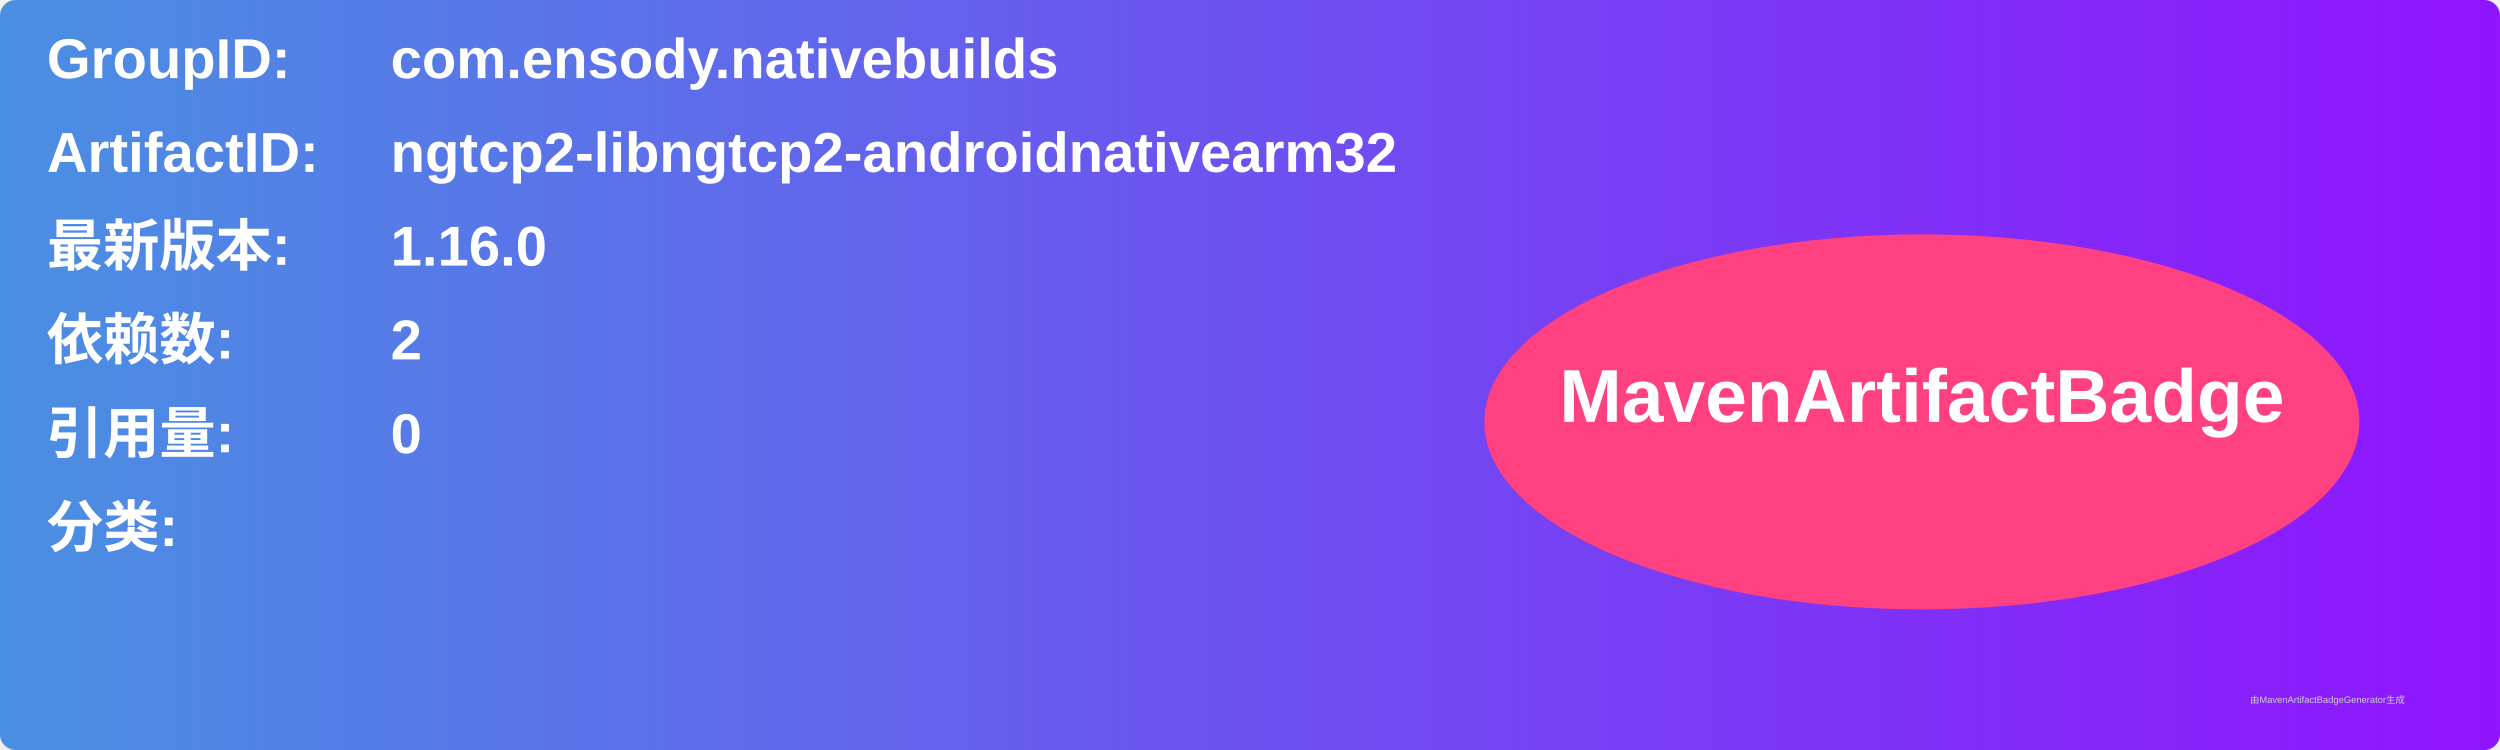
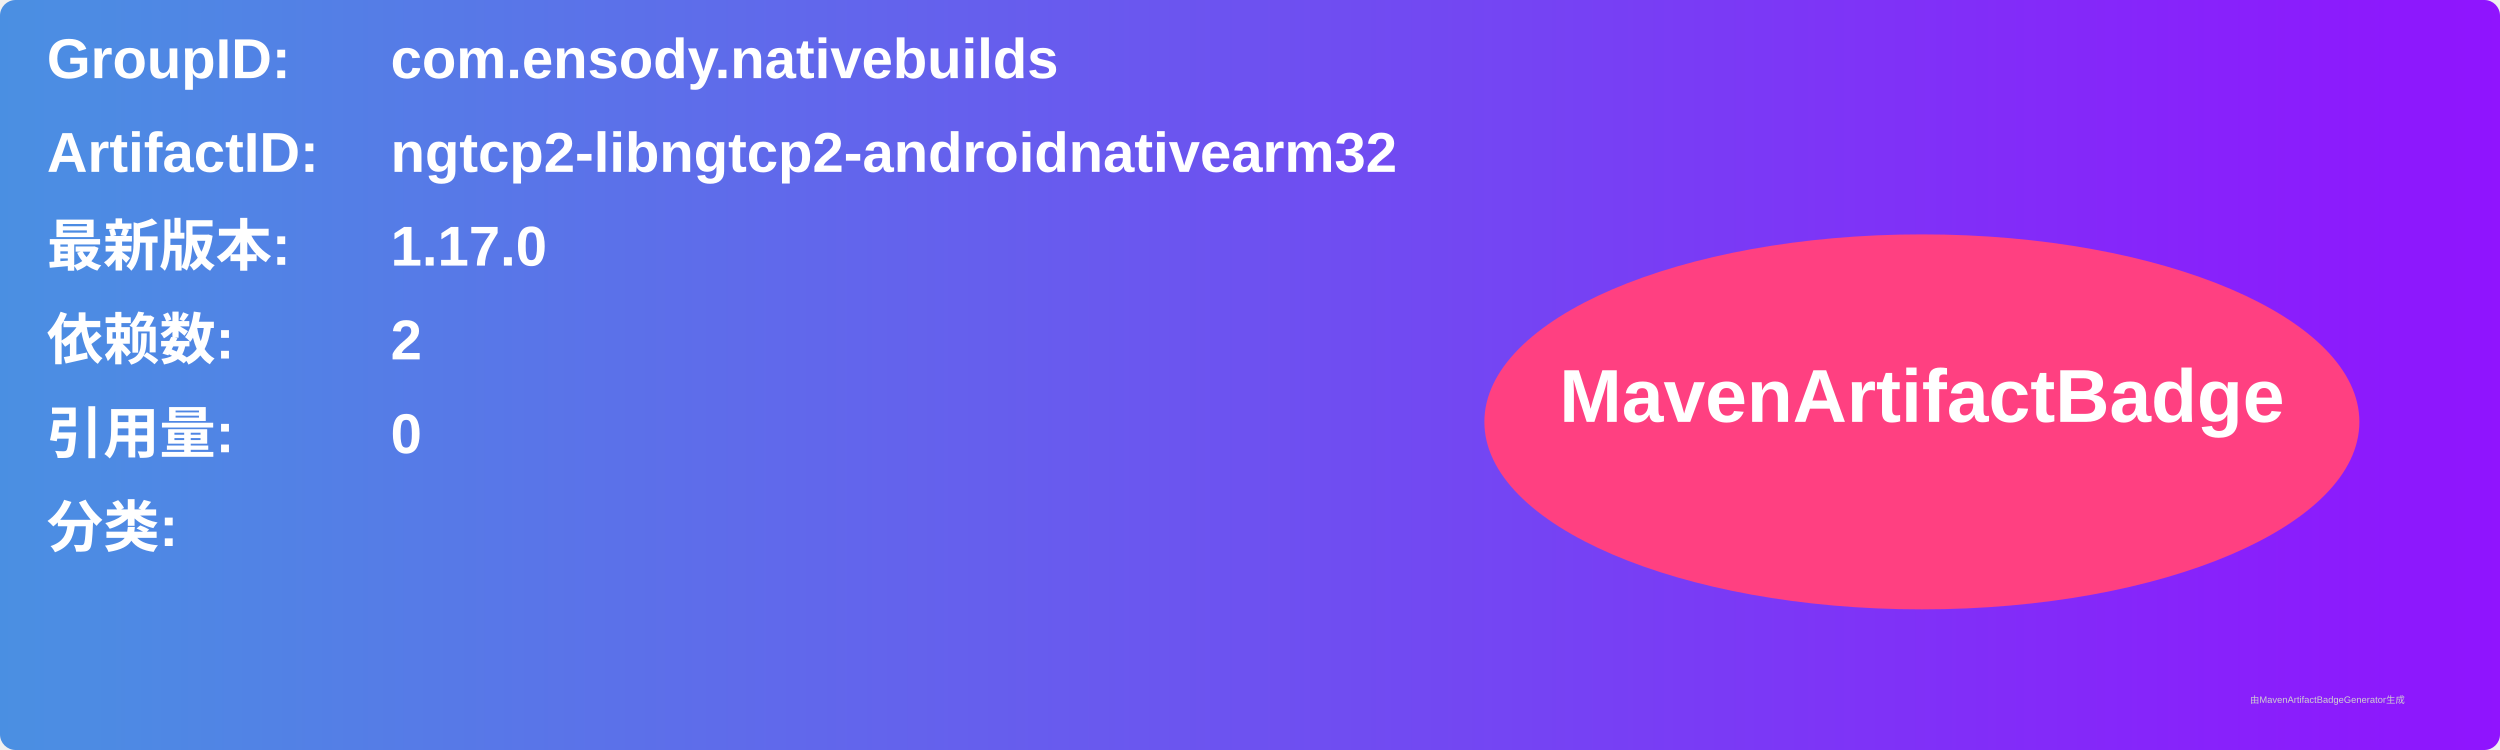
<svg xmlns="http://www.w3.org/2000/svg" width="800" height="240" viewBox="0 0 800 240">
  <linearGradient id="grad" x1="0%" y1="0%" x2="100%" y2="0%">
    <stop offset="0%" stop-color="#4a90e2" />
    <stop offset="100%" stop-color="#9013fe" />
  </linearGradient>
  <rect width="100%" height="100%" rx="5" ry="5" fill="url(#grad)" />
  <g transform="translate(15, 15)">
    <text x="0" y="10" font-family="Arial" font-size="18" fill="white" font-weight="bold" width="260">GroupID:</text>
    <text x="110" y="10" font-family="Arial" font-size="18" fill="white" font-weight="bold" width="460">com.ensody.nativebuilds</text>
    <text x="0" y="40" font-family="Arial" font-size="18" fill="white" font-weight="bold" width="260">ArtifactID:</text>
    <text x="110" y="40" font-family="Arial" font-size="18" fill="white" font-weight="bold" width="460">ngtcp2-libngtcp2-androidnativearm32</text>
    <text x="0" y="70" font-family="Arial" font-size="18" fill="white" font-weight="bold">最新版本:</text>
    <text x="110" y="70" font-family="Arial" font-size="18" fill="white" font-weight="bold">
-       <tspan font-weight="bold">1.16.0</tspan>
+       <tspan font-weight="bold">1.17.0</tspan>
    </text>
    <text x="0" y="100" font-family="Arial" font-size="18" fill="white" font-weight="bold">依赖数: </text>
    <text x="110" y="100" font-family="Arial" font-size="18" fill="white">
      <tspan font-weight="bold">2</tspan>
    </text>
    <text x="0" y="130" font-family="Arial" font-size="18" fill="white" font-weight="bold">引用量: </text>
    <text x="110" y="130" font-family="Arial" font-size="18" fill="white">
      <tspan font-weight="bold">0</tspan>
    </text>
    <text x="0" y="160" font-family="Arial" font-size="18" fill="white" font-weight="bold">分类:</text>
    <text x="10" y="190" font-family="Arial" font-size="10" fill="white">
      <tspan font-weight="bold" />
    </text>
    <ellipse cx="600" cy="120" rx="140" ry="60" fill="#ff4081" />
    <text x="600" y="120" text-anchor="middle" font-family="Arial" font-size="24" fill="white" font-weight="bold">MavenArtifactBadge</text>
  </g>
  <text x="720" y="225" font-family="Arial" font-size="3" fill="#d0d0d0">由MavenArtifactBadgeGenerator生成</text>
</svg>
